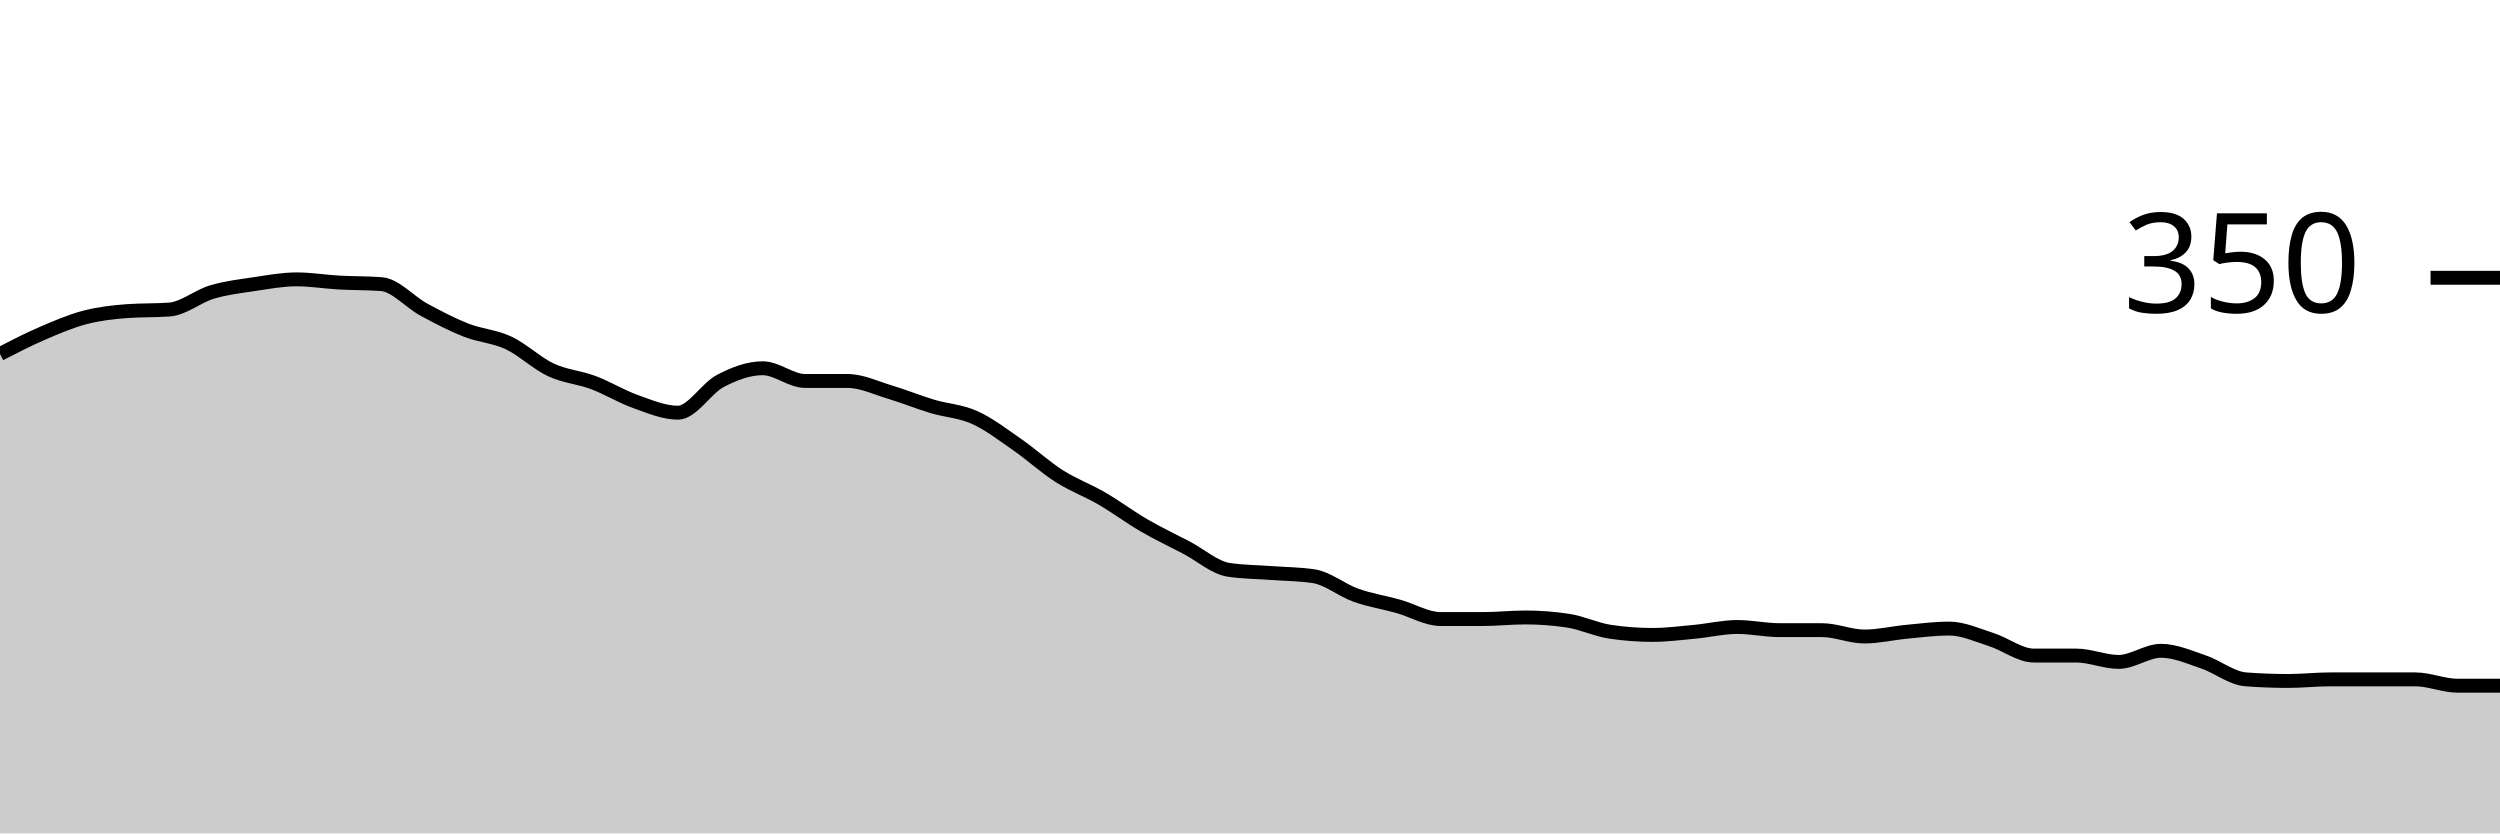
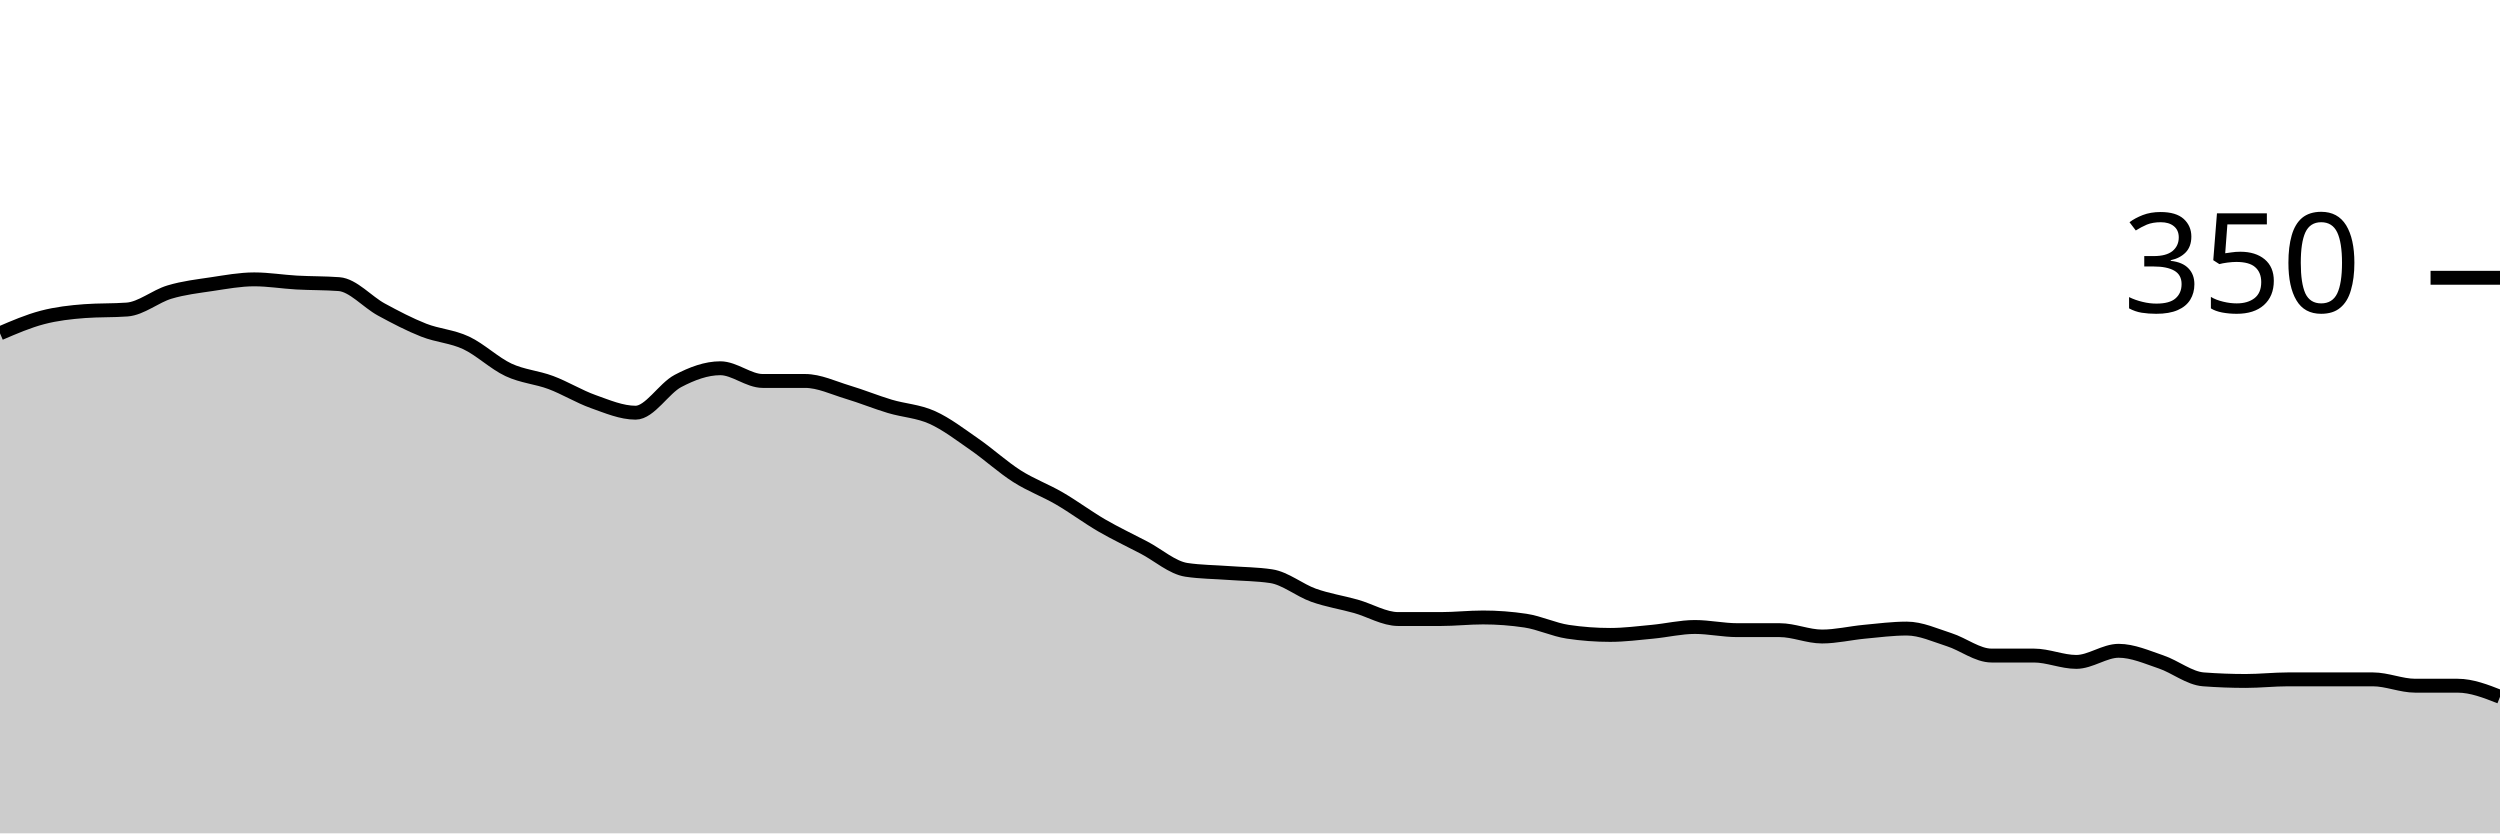
<svg xmlns="http://www.w3.org/2000/svg" viewBox="0 0 180 60">
  <g transform="translate(0,20)">
-     <path class="area" fill="rgba(0, 0, 0, 0.2)" d="M0,5.486C1.017,4.962,2.034,4.438,3.051,4C4.068,3.562,5.085,3.124,6.102,2.857C7.119,2.59,8.136,2.476,9.153,2.4C10.169,2.324,11.186,2.362,12.203,2.286C13.22,2.21,14.237,1.333,15.254,1.029C16.271,0.724,17.288,0.61,18.305,0.457C19.322,0.305,20.339,0.114,21.356,0.114C22.373,0.114,23.39,0.286,24.407,0.343C25.424,0.4,26.441,0.381,27.458,0.457C28.475,0.533,29.492,1.733,30.508,2.286C31.525,2.838,32.542,3.371,33.559,3.771C34.576,4.171,35.593,4.21,36.61,4.686C37.627,5.162,38.644,6.152,39.661,6.629C40.678,7.105,41.695,7.162,42.712,7.543C43.729,7.924,44.746,8.552,45.763,8.914C46.78,9.276,47.797,9.714,48.814,9.714C49.831,9.714,50.847,7.962,51.864,7.429C52.881,6.895,53.898,6.514,54.915,6.514C55.932,6.514,56.949,7.429,57.966,7.429C58.983,7.429,60,7.429,61.017,7.429C62.034,7.429,63.051,7.924,64.068,8.229C65.085,8.533,66.102,8.952,67.119,9.257C68.136,9.562,69.153,9.6,70.169,10.057C71.186,10.514,72.203,11.295,73.22,12C74.237,12.705,75.254,13.638,76.271,14.286C77.288,14.933,78.305,15.295,79.322,15.886C80.339,16.476,81.356,17.238,82.373,17.829C83.39,18.419,84.407,18.895,85.424,19.429C86.441,19.962,87.458,20.876,88.475,21.029C89.492,21.181,90.508,21.181,91.525,21.257C92.542,21.333,93.559,21.333,94.576,21.486C95.593,21.638,96.61,22.495,97.627,22.857C98.644,23.219,99.661,23.371,100.678,23.657C101.695,23.943,102.712,24.571,103.729,24.571C104.746,24.571,105.763,24.571,106.78,24.571C107.797,24.571,108.814,24.457,109.831,24.457C110.847,24.457,111.864,24.533,112.881,24.686C113.898,24.838,114.915,25.333,115.932,25.486C116.949,25.638,117.966,25.714,118.983,25.714C120,25.714,121.017,25.581,122.034,25.486C123.051,25.39,124.068,25.143,125.085,25.143C126.102,25.143,127.119,25.371,128.136,25.371C129.153,25.371,130.169,25.371,131.186,25.371C132.203,25.371,133.22,25.829,134.237,25.829C135.254,25.829,136.271,25.581,137.288,25.486C138.305,25.39,139.322,25.257,140.339,25.257C141.356,25.257,142.373,25.733,143.39,26.057C144.407,26.381,145.424,27.2,146.441,27.2C147.458,27.2,148.475,27.2,149.492,27.2C150.508,27.2,151.525,27.657,152.542,27.657C153.559,27.657,154.576,26.857,155.593,26.857C156.61,26.857,157.627,27.314,158.644,27.657C159.661,28,160.678,28.838,161.695,28.914C162.712,28.99,163.729,29.029,164.746,29.029C165.763,29.029,166.78,28.914,167.797,28.914C168.814,28.914,169.831,28.914,170.847,28.914C171.864,28.914,172.881,28.914,173.898,28.914C174.915,28.914,175.932,29.371,176.949,29.371C177.966,29.371,178.983,29.371,180,29.371L180,40C178.983,40,177.966,40,176.949,40C175.932,40,174.915,40,173.898,40C172.881,40,171.864,40,170.847,40C169.831,40,168.814,40,167.797,40C166.78,40,165.763,40,164.746,40C163.729,40,162.712,40,161.695,40C160.678,40,159.661,40,158.644,40C157.627,40,156.61,40,155.593,40C154.576,40,153.559,40,152.542,40C151.525,40,150.508,40,149.492,40C148.475,40,147.458,40,146.441,40C145.424,40,144.407,40,143.39,40C142.373,40,141.356,40,140.339,40C139.322,40,138.305,40,137.288,40C136.271,40,135.254,40,134.237,40C133.22,40,132.203,40,131.186,40C130.169,40,129.153,40,128.136,40C127.119,40,126.102,40,125.085,40C124.068,40,123.051,40,122.034,40C121.017,40,120,40,118.983,40C117.966,40,116.949,40,115.932,40C114.915,40,113.898,40,112.881,40C111.864,40,110.847,40,109.831,40C108.814,40,107.797,40,106.78,40C105.763,40,104.746,40,103.729,40C102.712,40,101.695,40,100.678,40C99.661,40,98.644,40,97.627,40C96.61,40,95.593,40,94.576,40C93.559,40,92.542,40,91.525,40C90.508,40,89.492,40,88.475,40C87.458,40,86.441,40,85.424,40C84.407,40,83.39,40,82.373,40C81.356,40,80.339,40,79.322,40C78.305,40,77.288,40,76.271,40C75.254,40,74.237,40,73.22,40C72.203,40,71.186,40,70.169,40C69.153,40,68.136,40,67.119,40C66.102,40,65.085,40,64.068,40C63.051,40,62.034,40,61.017,40C60,40,58.983,40,57.966,40C56.949,40,55.932,40,54.915,40C53.898,40,52.881,40,51.864,40C50.847,40,49.831,40,48.814,40C47.797,40,46.78,40,45.763,40C44.746,40,43.729,40,42.712,40C41.695,40,40.678,40,39.661,40C38.644,40,37.627,40,36.61,40C35.593,40,34.576,40,33.559,40C32.542,40,31.525,40,30.508,40C29.492,40,28.475,40,27.458,40C26.441,40,25.424,40,24.407,40C23.39,40,22.373,40,21.356,40C20.339,40,19.322,40,18.305,40C17.288,40,16.271,40,15.254,40C14.237,40,13.22,40,12.203,40C11.186,40,10.169,40,9.153,40C8.136,40,7.119,40,6.102,40C5.085,40,4.068,40,3.051,40C2.034,40,1.017,40,0,40Z" />
-     <path class="line" stroke="black" fill="none" d="M0,5.486C1.017,4.962,2.034,4.438,3.051,4C4.068,3.562,5.085,3.124,6.102,2.857C7.119,2.59,8.136,2.476,9.153,2.4C10.169,2.324,11.186,2.362,12.203,2.286C13.22,2.21,14.237,1.333,15.254,1.029C16.271,0.724,17.288,0.61,18.305,0.457C19.322,0.305,20.339,0.114,21.356,0.114C22.373,0.114,23.39,0.286,24.407,0.343C25.424,0.4,26.441,0.381,27.458,0.457C28.475,0.533,29.492,1.733,30.508,2.286C31.525,2.838,32.542,3.371,33.559,3.771C34.576,4.171,35.593,4.21,36.61,4.686C37.627,5.162,38.644,6.152,39.661,6.629C40.678,7.105,41.695,7.162,42.712,7.543C43.729,7.924,44.746,8.552,45.763,8.914C46.78,9.276,47.797,9.714,48.814,9.714C49.831,9.714,50.847,7.962,51.864,7.429C52.881,6.895,53.898,6.514,54.915,6.514C55.932,6.514,56.949,7.429,57.966,7.429C58.983,7.429,60,7.429,61.017,7.429C62.034,7.429,63.051,7.924,64.068,8.229C65.085,8.533,66.102,8.952,67.119,9.257C68.136,9.562,69.153,9.6,70.169,10.057C71.186,10.514,72.203,11.295,73.22,12C74.237,12.705,75.254,13.638,76.271,14.286C77.288,14.933,78.305,15.295,79.322,15.886C80.339,16.476,81.356,17.238,82.373,17.829C83.39,18.419,84.407,18.895,85.424,19.429C86.441,19.962,87.458,20.876,88.475,21.029C89.492,21.181,90.508,21.181,91.525,21.257C92.542,21.333,93.559,21.333,94.576,21.486C95.593,21.638,96.61,22.495,97.627,22.857C98.644,23.219,99.661,23.371,100.678,23.657C101.695,23.943,102.712,24.571,103.729,24.571C104.746,24.571,105.763,24.571,106.78,24.571C107.797,24.571,108.814,24.457,109.831,24.457C110.847,24.457,111.864,24.533,112.881,24.686C113.898,24.838,114.915,25.333,115.932,25.486C116.949,25.638,117.966,25.714,118.983,25.714C120,25.714,121.017,25.581,122.034,25.486C123.051,25.39,124.068,25.143,125.085,25.143C126.102,25.143,127.119,25.371,128.136,25.371C129.153,25.371,130.169,25.371,131.186,25.371C132.203,25.371,133.22,25.829,134.237,25.829C135.254,25.829,136.271,25.581,137.288,25.486C138.305,25.39,139.322,25.257,140.339,25.257C141.356,25.257,142.373,25.733,143.39,26.057C144.407,26.381,145.424,27.2,146.441,27.2C147.458,27.2,148.475,27.2,149.492,27.2C150.508,27.2,151.525,27.657,152.542,27.657C153.559,27.657,154.576,26.857,155.593,26.857C156.61,26.857,157.627,27.314,158.644,27.657C159.661,28,160.678,28.838,161.695,28.914C162.712,28.99,163.729,29.029,164.746,29.029C165.763,29.029,166.78,28.914,167.797,28.914C168.814,28.914,169.831,28.914,170.847,28.914C171.864,28.914,172.881,28.914,173.898,28.914C174.915,28.914,175.932,29.371,176.949,29.371C177.966,29.371,178.983,29.371,180,29.371" />
+     <path class="area" fill="rgba(0, 0, 0, 0.2)" d="M0,4C1.017,3.562,2.034,3.124,3.051,2.857C4.068,2.59,5.085,2.476,6.102,2.4C7.119,2.324,8.136,2.362,9.153,2.286C10.169,2.21,11.186,1.333,12.203,1.029C13.22,0.724,14.237,0.61,15.254,0.457C16.271,0.305,17.288,0.114,18.305,0.114C19.322,0.114,20.339,0.286,21.356,0.343C22.373,0.4,23.39,0.381,24.407,0.457C25.424,0.533,26.441,1.733,27.458,2.286C28.475,2.838,29.492,3.371,30.508,3.771C31.525,4.171,32.542,4.21,33.559,4.686C34.576,5.162,35.593,6.152,36.61,6.629C37.627,7.105,38.644,7.162,39.661,7.543C40.678,7.924,41.695,8.552,42.712,8.914C43.729,9.276,44.746,9.714,45.763,9.714C46.78,9.714,47.797,7.962,48.814,7.429C49.831,6.895,50.847,6.514,51.864,6.514C52.881,6.514,53.898,7.429,54.915,7.429C55.932,7.429,56.949,7.429,57.966,7.429C58.983,7.429,60,7.924,61.017,8.229C62.034,8.533,63.051,8.952,64.068,9.257C65.085,9.562,66.102,9.6,67.119,10.057C68.136,10.514,69.153,11.295,70.169,12C71.186,12.705,72.203,13.638,73.22,14.286C74.237,14.933,75.254,15.295,76.271,15.886C77.288,16.476,78.305,17.238,79.322,17.829C80.339,18.419,81.356,18.895,82.373,19.429C83.39,19.962,84.407,20.876,85.424,21.029C86.441,21.181,87.458,21.181,88.475,21.257C89.492,21.333,90.508,21.333,91.525,21.486C92.542,21.638,93.559,22.495,94.576,22.857C95.593,23.219,96.61,23.371,97.627,23.657C98.644,23.943,99.661,24.571,100.678,24.571C101.695,24.571,102.712,24.571,103.729,24.571C104.746,24.571,105.763,24.457,106.78,24.457C107.797,24.457,108.814,24.533,109.831,24.686C110.847,24.838,111.864,25.333,112.881,25.486C113.898,25.638,114.915,25.714,115.932,25.714C116.949,25.714,117.966,25.581,118.983,25.486C120,25.39,121.017,25.143,122.034,25.143C123.051,25.143,124.068,25.371,125.085,25.371C126.102,25.371,127.119,25.371,128.136,25.371C129.153,25.371,130.169,25.829,131.186,25.829C132.203,25.829,133.22,25.581,134.237,25.486C135.254,25.39,136.271,25.257,137.288,25.257C138.305,25.257,139.322,25.733,140.339,26.057C141.356,26.381,142.373,27.2,143.39,27.2C144.407,27.2,145.424,27.2,146.441,27.2C147.458,27.2,148.475,27.657,149.492,27.657C150.508,27.657,151.525,26.857,152.542,26.857C153.559,26.857,154.576,27.314,155.593,27.657C156.61,28,157.627,28.838,158.644,28.914C159.661,28.99,160.678,29.029,161.695,29.029C162.712,29.029,163.729,28.914,164.746,28.914C165.763,28.914,166.78,28.914,167.797,28.914C168.814,28.914,169.831,28.914,170.847,28.914C171.864,28.914,172.881,29.371,173.898,29.371C174.915,29.371,175.932,29.371,176.949,29.371C177.966,29.371,178.983,29.771,180,30.171L180,40C178.983,40,177.966,40,176.949,40C175.932,40,174.915,40,173.898,40C172.881,40,171.864,40,170.847,40C169.831,40,168.814,40,167.797,40C166.78,40,165.763,40,164.746,40C163.729,40,162.712,40,161.695,40C160.678,40,159.661,40,158.644,40C157.627,40,156.61,40,155.593,40C154.576,40,153.559,40,152.542,40C151.525,40,150.508,40,149.492,40C148.475,40,147.458,40,146.441,40C145.424,40,144.407,40,143.39,40C142.373,40,141.356,40,140.339,40C139.322,40,138.305,40,137.288,40C136.271,40,135.254,40,134.237,40C133.22,40,132.203,40,131.186,40C130.169,40,129.153,40,128.136,40C127.119,40,126.102,40,125.085,40C124.068,40,123.051,40,122.034,40C121.017,40,120,40,118.983,40C117.966,40,116.949,40,115.932,40C114.915,40,113.898,40,112.881,40C111.864,40,110.847,40,109.831,40C108.814,40,107.797,40,106.78,40C105.763,40,104.746,40,103.729,40C102.712,40,101.695,40,100.678,40C99.661,40,98.644,40,97.627,40C96.61,40,95.593,40,94.576,40C93.559,40,92.542,40,91.525,40C90.508,40,89.492,40,88.475,40C87.458,40,86.441,40,85.424,40C84.407,40,83.39,40,82.373,40C81.356,40,80.339,40,79.322,40C78.305,40,77.288,40,76.271,40C75.254,40,74.237,40,73.22,40C72.203,40,71.186,40,70.169,40C69.153,40,68.136,40,67.119,40C66.102,40,65.085,40,64.068,40C63.051,40,62.034,40,61.017,40C60,40,58.983,40,57.966,40C56.949,40,55.932,40,54.915,40C53.898,40,52.881,40,51.864,40C50.847,40,49.831,40,48.814,40C47.797,40,46.78,40,45.763,40C44.746,40,43.729,40,42.712,40C41.695,40,40.678,40,39.661,40C38.644,40,37.627,40,36.61,40C35.593,40,34.576,40,33.559,40C32.542,40,31.525,40,30.508,40C29.492,40,28.475,40,27.458,40C26.441,40,25.424,40,24.407,40C23.39,40,22.373,40,21.356,40C20.339,40,19.322,40,18.305,40C17.288,40,16.271,40,15.254,40C14.237,40,13.22,40,12.203,40C11.186,40,10.169,40,9.153,40C8.136,40,7.119,40,6.102,40C5.085,40,4.068,40,3.051,40C2.034,40,1.017,40,0,40Z" />
+     <path class="line" stroke="black" fill="none" d="M0,4C1.017,3.562,2.034,3.124,3.051,2.857C4.068,2.59,5.085,2.476,6.102,2.4C7.119,2.324,8.136,2.362,9.153,2.286C10.169,2.21,11.186,1.333,12.203,1.029C13.22,0.724,14.237,0.61,15.254,0.457C16.271,0.305,17.288,0.114,18.305,0.114C19.322,0.114,20.339,0.286,21.356,0.343C22.373,0.4,23.39,0.381,24.407,0.457C25.424,0.533,26.441,1.733,27.458,2.286C28.475,2.838,29.492,3.371,30.508,3.771C31.525,4.171,32.542,4.21,33.559,4.686C34.576,5.162,35.593,6.152,36.61,6.629C37.627,7.105,38.644,7.162,39.661,7.543C40.678,7.924,41.695,8.552,42.712,8.914C43.729,9.276,44.746,9.714,45.763,9.714C46.78,9.714,47.797,7.962,48.814,7.429C49.831,6.895,50.847,6.514,51.864,6.514C52.881,6.514,53.898,7.429,54.915,7.429C55.932,7.429,56.949,7.429,57.966,7.429C58.983,7.429,60,7.924,61.017,8.229C62.034,8.533,63.051,8.952,64.068,9.257C65.085,9.562,66.102,9.6,67.119,10.057C68.136,10.514,69.153,11.295,70.169,12C71.186,12.705,72.203,13.638,73.22,14.286C74.237,14.933,75.254,15.295,76.271,15.886C77.288,16.476,78.305,17.238,79.322,17.829C80.339,18.419,81.356,18.895,82.373,19.429C83.39,19.962,84.407,20.876,85.424,21.029C86.441,21.181,87.458,21.181,88.475,21.257C89.492,21.333,90.508,21.333,91.525,21.486C92.542,21.638,93.559,22.495,94.576,22.857C95.593,23.219,96.61,23.371,97.627,23.657C98.644,23.943,99.661,24.571,100.678,24.571C101.695,24.571,102.712,24.571,103.729,24.571C104.746,24.571,105.763,24.457,106.78,24.457C107.797,24.457,108.814,24.533,109.831,24.686C110.847,24.838,111.864,25.333,112.881,25.486C113.898,25.638,114.915,25.714,115.932,25.714C116.949,25.714,117.966,25.581,118.983,25.486C120,25.39,121.017,25.143,122.034,25.143C123.051,25.143,124.068,25.371,125.085,25.371C126.102,25.371,127.119,25.371,128.136,25.371C129.153,25.371,130.169,25.829,131.186,25.829C132.203,25.829,133.22,25.581,134.237,25.486C135.254,25.39,136.271,25.257,137.288,25.257C138.305,25.257,139.322,25.733,140.339,26.057C141.356,26.381,142.373,27.2,143.39,27.2C144.407,27.2,145.424,27.2,146.441,27.2C147.458,27.2,148.475,27.657,149.492,27.657C150.508,27.657,151.525,26.857,152.542,26.857C153.559,26.857,154.576,27.314,155.593,27.657C156.61,28,157.627,28.838,158.644,28.914C159.661,28.99,160.678,29.029,161.695,29.029C162.712,29.029,163.729,28.914,164.746,28.914C165.763,28.914,166.78,28.914,167.797,28.914C168.814,28.914,169.831,28.914,170.847,28.914C171.864,28.914,172.881,29.371,173.898,29.371C174.915,29.371,175.932,29.371,176.949,29.371C177.966,29.371,178.983,29.771,180,30.171" />
    <path class="axis-ceiling" stroke-width="1" stroke="black" fill="none" d="M175,0L180,0" />
    <text class="axis-ceiling-label" font-family="sans-serif" text-anchor="end" font-size="10px" x="170" y="2.5">350</text>
  </g>
</svg>
